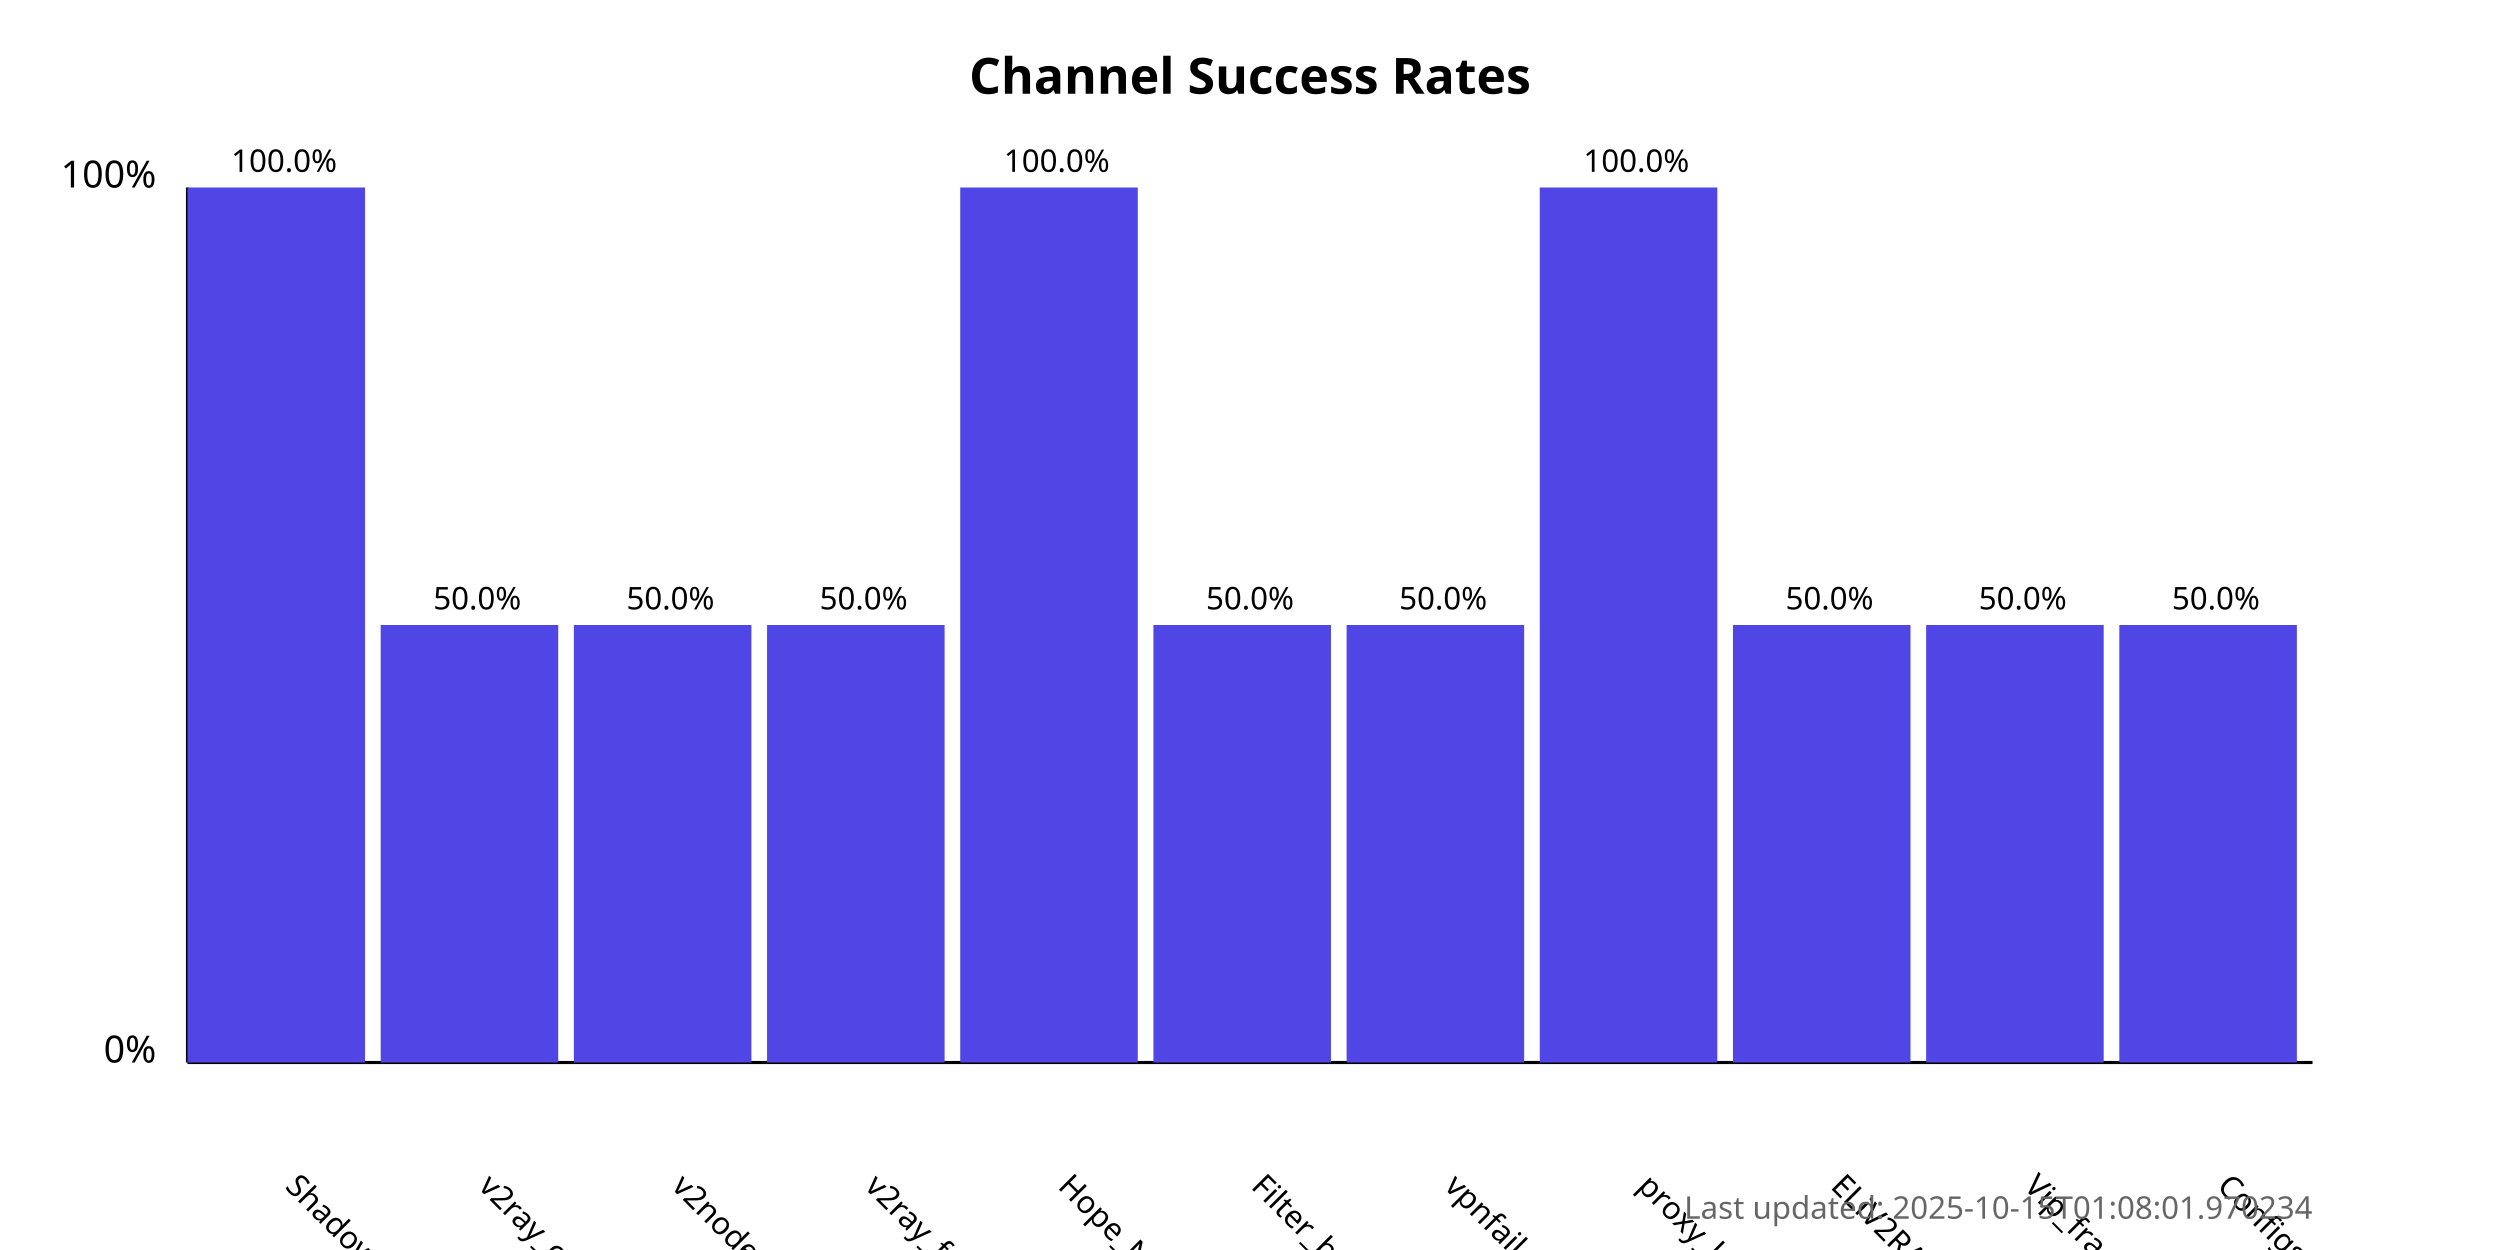
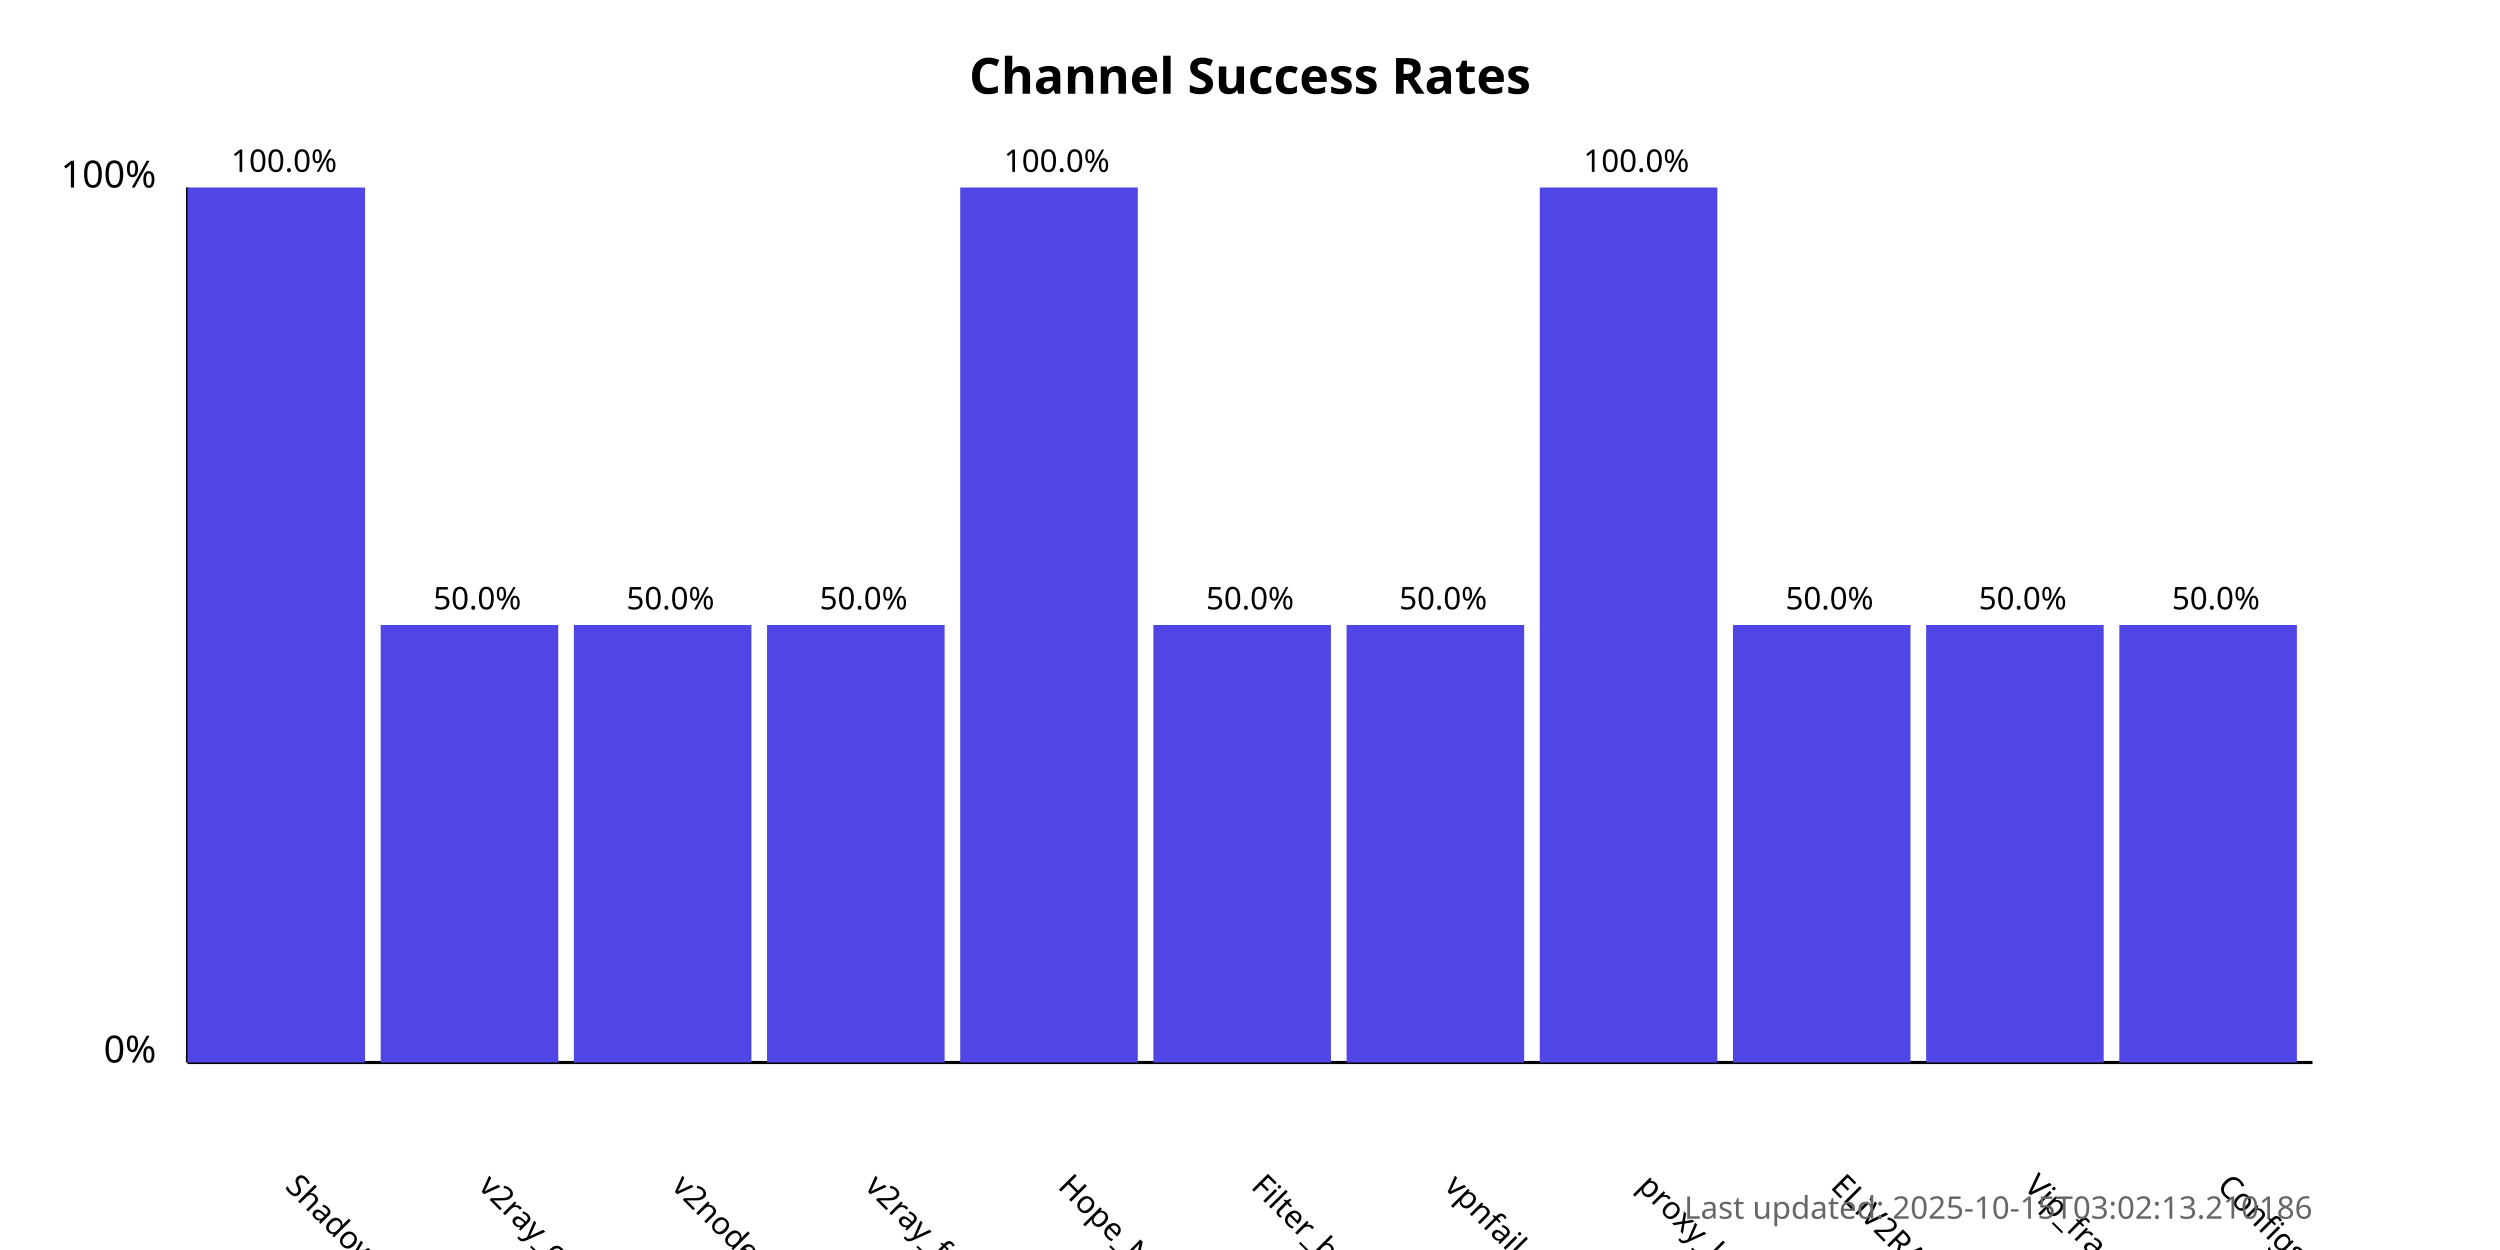
<svg xmlns="http://www.w3.org/2000/svg" width="800" height="400">
  <style>
            .chart-title { font: bold 16px sans-serif; }
            .axis-label { font: 12px sans-serif; }
            .tick-label { font: 10px sans-serif; }
            .bar { fill: #4f46e5; }
            .bar:hover { fill: #6366f1; }
            .timestamp { font: 10px sans-serif; fill: #666; }
        </style>
  <text x="400.0" y="30" text-anchor="middle" class="chart-title">
            Channel Success Rates
        </text>
  <line x1="60" y1="340" x2="60" y2="60" stroke="black" stroke-width="1" />
  <line x1="60" y1="340" x2="740" y2="340" stroke="black" stroke-width="1" />
  <text x="50" y="340" text-anchor="end" class="axis-label">0%</text>
  <text x="50" y="60" text-anchor="end" class="axis-label">100%</text>
  <g>
    <rect x="60" y="60.0" width="56.818" height="280.0" class="bar" />
    <text x="90.909" y="380" transform="rotate(45, 90.90909, 380)" text-anchor="start" class="tick-label">
                ShadowProxy66
            </text>
    <text x="90.909" y="55.0" text-anchor="middle" class="tick-label">
                100.0%
            </text>
  </g>
  <g>
    <rect x="121.818" y="200.0" width="56.818" height="140.0" class="bar" />
    <text x="152.727" y="380" transform="rotate(45, 152.7273, 380)" text-anchor="start" class="tick-label">
                v2ray_configs_pool
            </text>
    <text x="152.727" y="195.0" text-anchor="middle" class="tick-label">
                50.0%
            </text>
  </g>
  <g>
    <rect x="183.636" y="200.0" width="56.818" height="140.0" class="bar" />
    <text x="214.545" y="380" transform="rotate(45, 214.5455, 380)" text-anchor="start" class="tick-label">
                v2nodes
            </text>
    <text x="214.545" y="195.0" text-anchor="middle" class="tick-label">
                50.0%
            </text>
  </g>
  <g>
    <rect x="245.455" y="200.0" width="56.818" height="140.0" class="bar" />
    <text x="276.364" y="380" transform="rotate(45, 276.3636, 380)" text-anchor="start" class="tick-label">
                v2ray_free_conf
            </text>
    <text x="276.364" y="195.0" text-anchor="middle" class="tick-label">
                50.0%
            </text>
  </g>
  <g>
    <rect x="307.273" y="60.0" width="56.818" height="280.0" class="bar" />
    <text x="338.182" y="380" transform="rotate(45, 338.1818, 380)" text-anchor="start" class="tick-label">
                Hope_Net
            </text>
    <text x="338.182" y="55.0" text-anchor="middle" class="tick-label">
                100.0%
            </text>
  </g>
  <g>
    <rect x="369.091" y="200.0" width="56.818" height="140.0" class="bar" />
    <text x="400.0" y="380" transform="rotate(45, 400.0, 380)" text-anchor="start" class="tick-label">
                Filter_breaker
            </text>
    <text x="400.0" y="195.0" text-anchor="middle" class="tick-label">
                50.0%
            </text>
  </g>
  <g>
    <rect x="430.909" y="200.0" width="56.818" height="140.0" class="bar" />
    <text x="461.818" y="380" transform="rotate(45, 461.8182, 380)" text-anchor="start" class="tick-label">
                vpnfail_vless
            </text>
    <text x="461.818" y="195.0" text-anchor="middle" class="tick-label">
                50.0%
            </text>
  </g>
  <g>
    <rect x="492.727" y="60.0" width="56.818" height="280.0" class="bar" />
    <text x="523.636" y="380" transform="rotate(45, 523.6364, 380)" text-anchor="start" class="tick-label">
                proxy_kafee
            </text>
    <text x="523.636" y="55.0" text-anchor="middle" class="tick-label">
                100.0%
            </text>
  </g>
  <g>
    <rect x="554.545" y="200.0" width="56.818" height="140.0" class="bar" />
    <text x="585.455" y="380" transform="rotate(45, 585.4545, 380)" text-anchor="start" class="tick-label">
                ELiV2RAY
            </text>
    <text x="585.455" y="195.0" text-anchor="middle" class="tick-label">
                50.0%
            </text>
  </g>
  <g>
    <rect x="616.364" y="200.0" width="56.818" height="140.0" class="bar" />
    <text x="647.273" y="380" transform="rotate(45, 647.2727, 380)" text-anchor="start" class="tick-label">
                Vip_fragment_v2ray
            </text>
    <text x="647.273" y="195.0" text-anchor="middle" class="tick-label">
                50.0%
            </text>
  </g>
  <g>
    <rect x="678.182" y="200.0" width="56.818" height="140.0" class="bar" />
    <text x="709.091" y="380" transform="rotate(45, 709.0909, 380)" text-anchor="start" class="tick-label">
                ConfigsHubPlus
            </text>
    <text x="709.091" y="195.0" text-anchor="middle" class="tick-label">
                50.0%
            </text>
  </g>
  <text x="740" y="390" text-anchor="end" class="timestamp">
-             Last updated: 2025-10-15T01:08:01.970234
+             Last updated: 2025-10-15T03:02:13.210186
        </text>
</svg>
